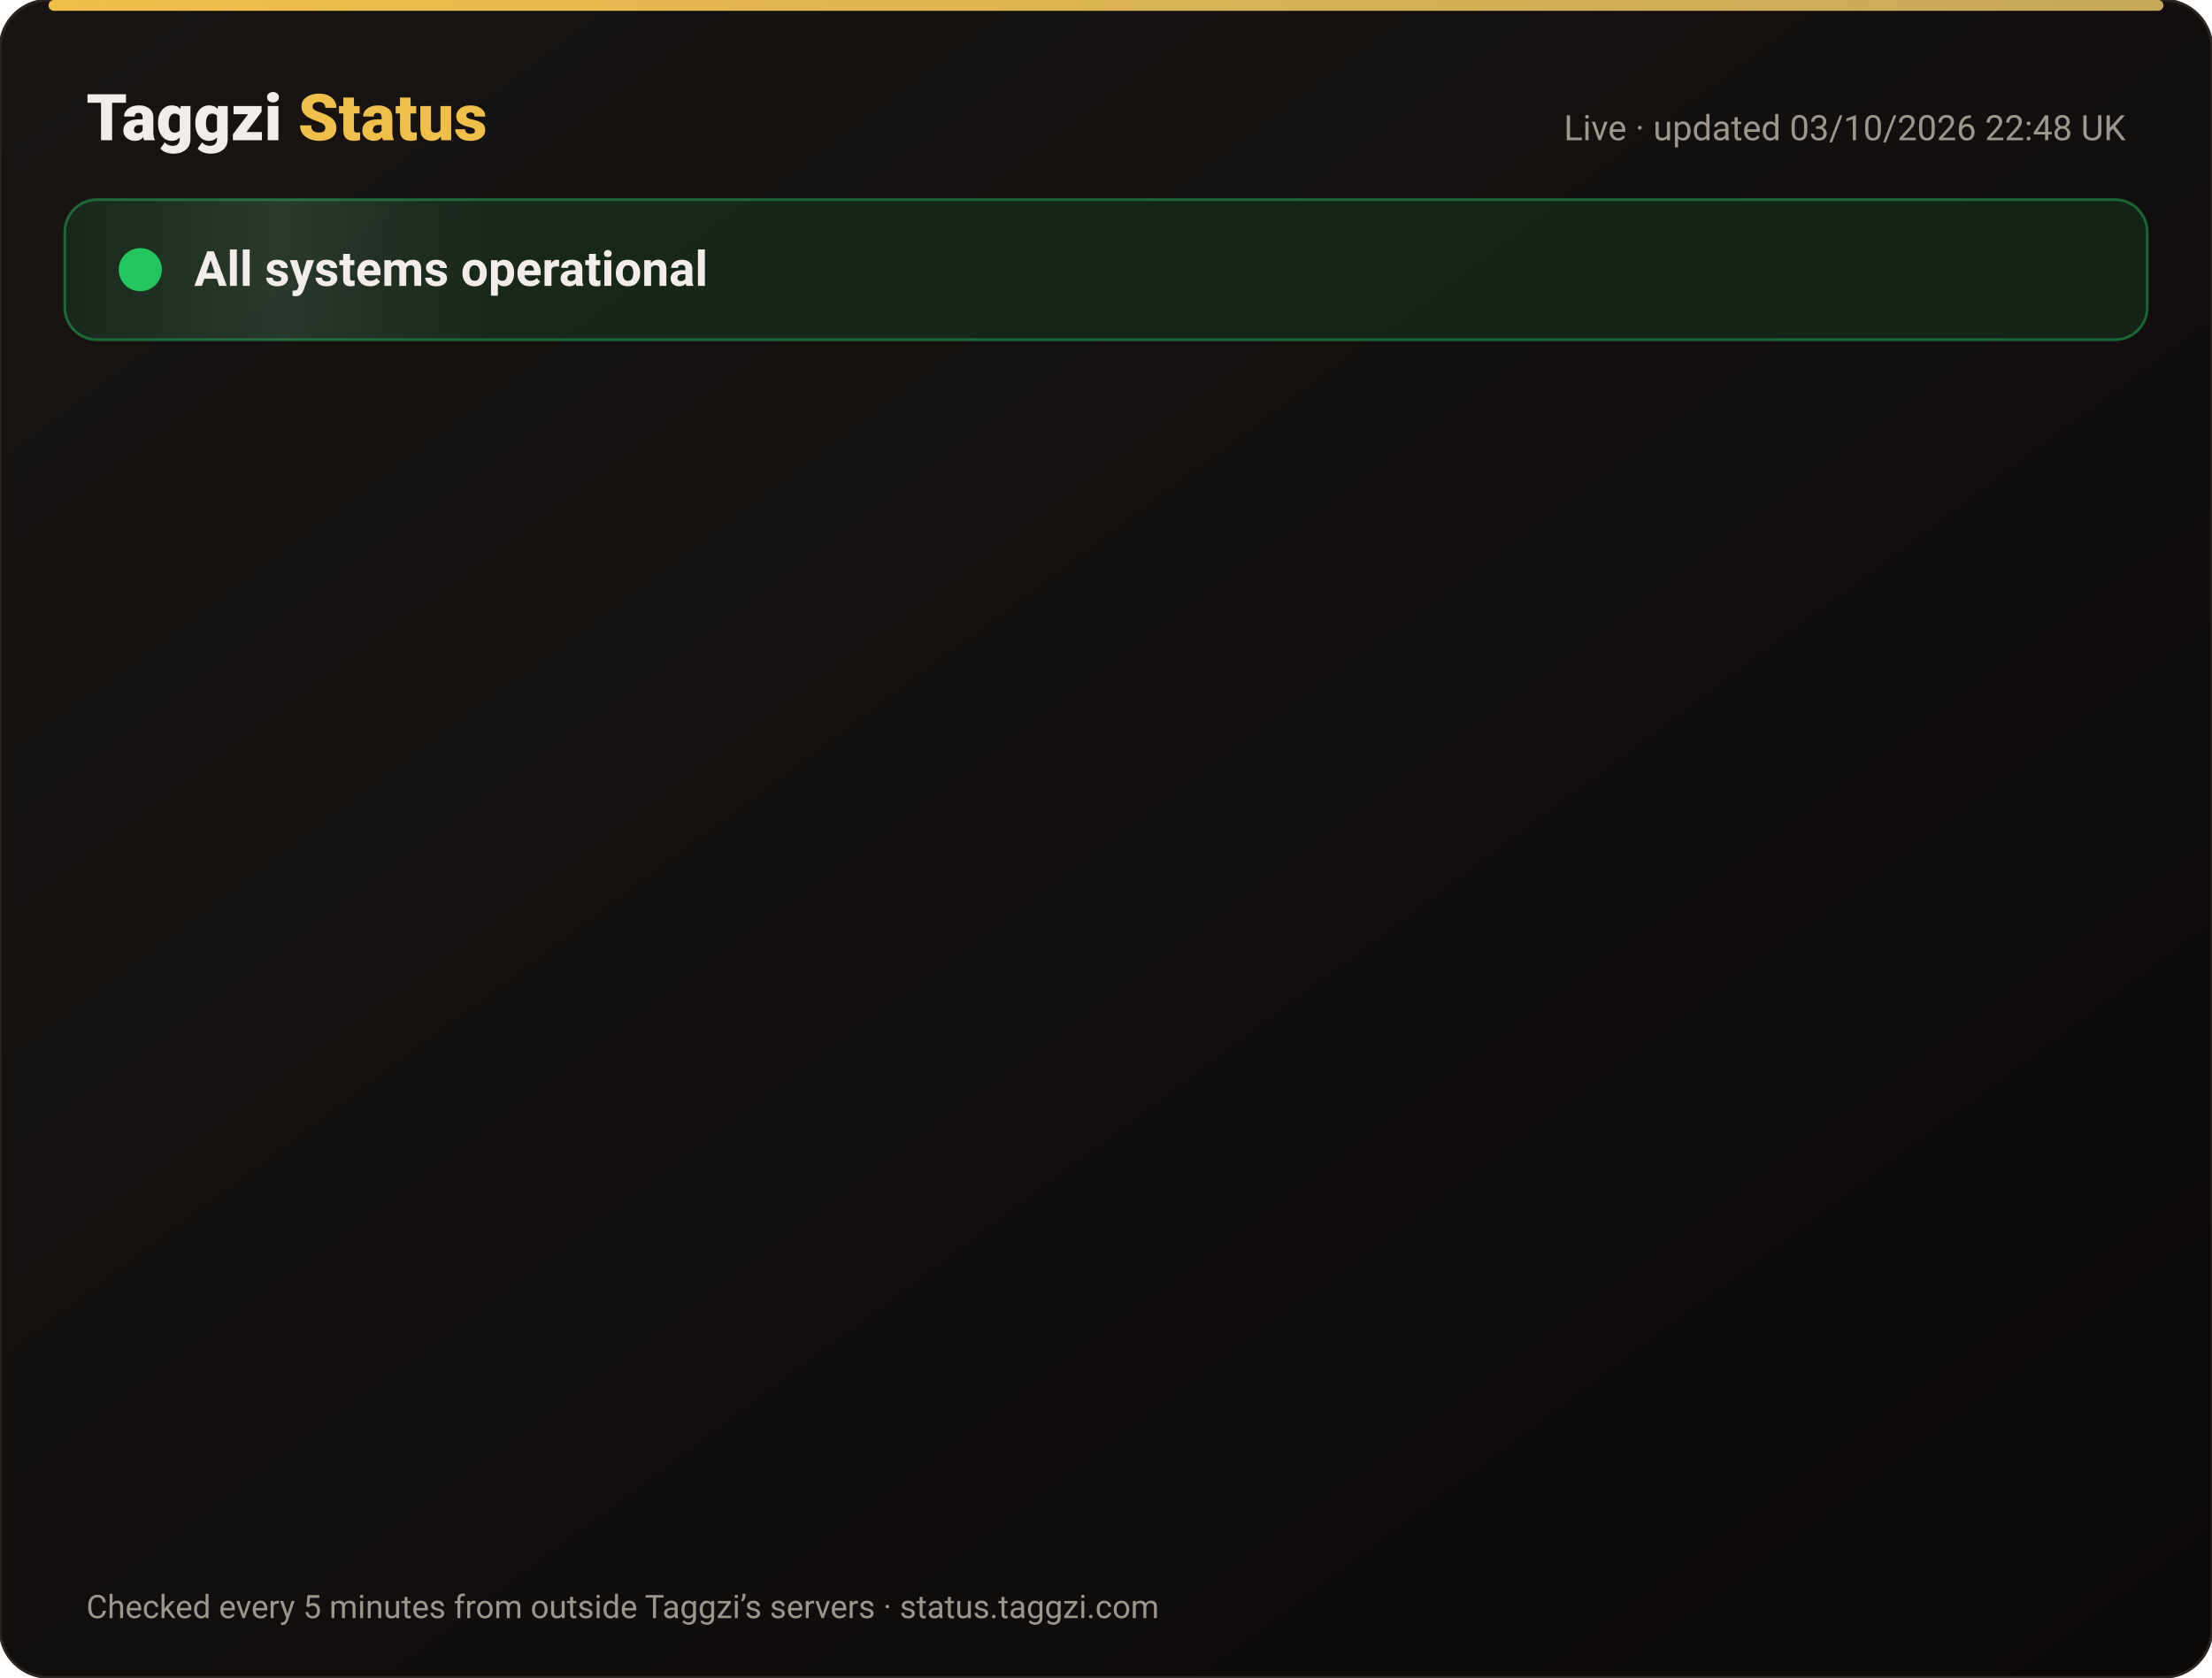
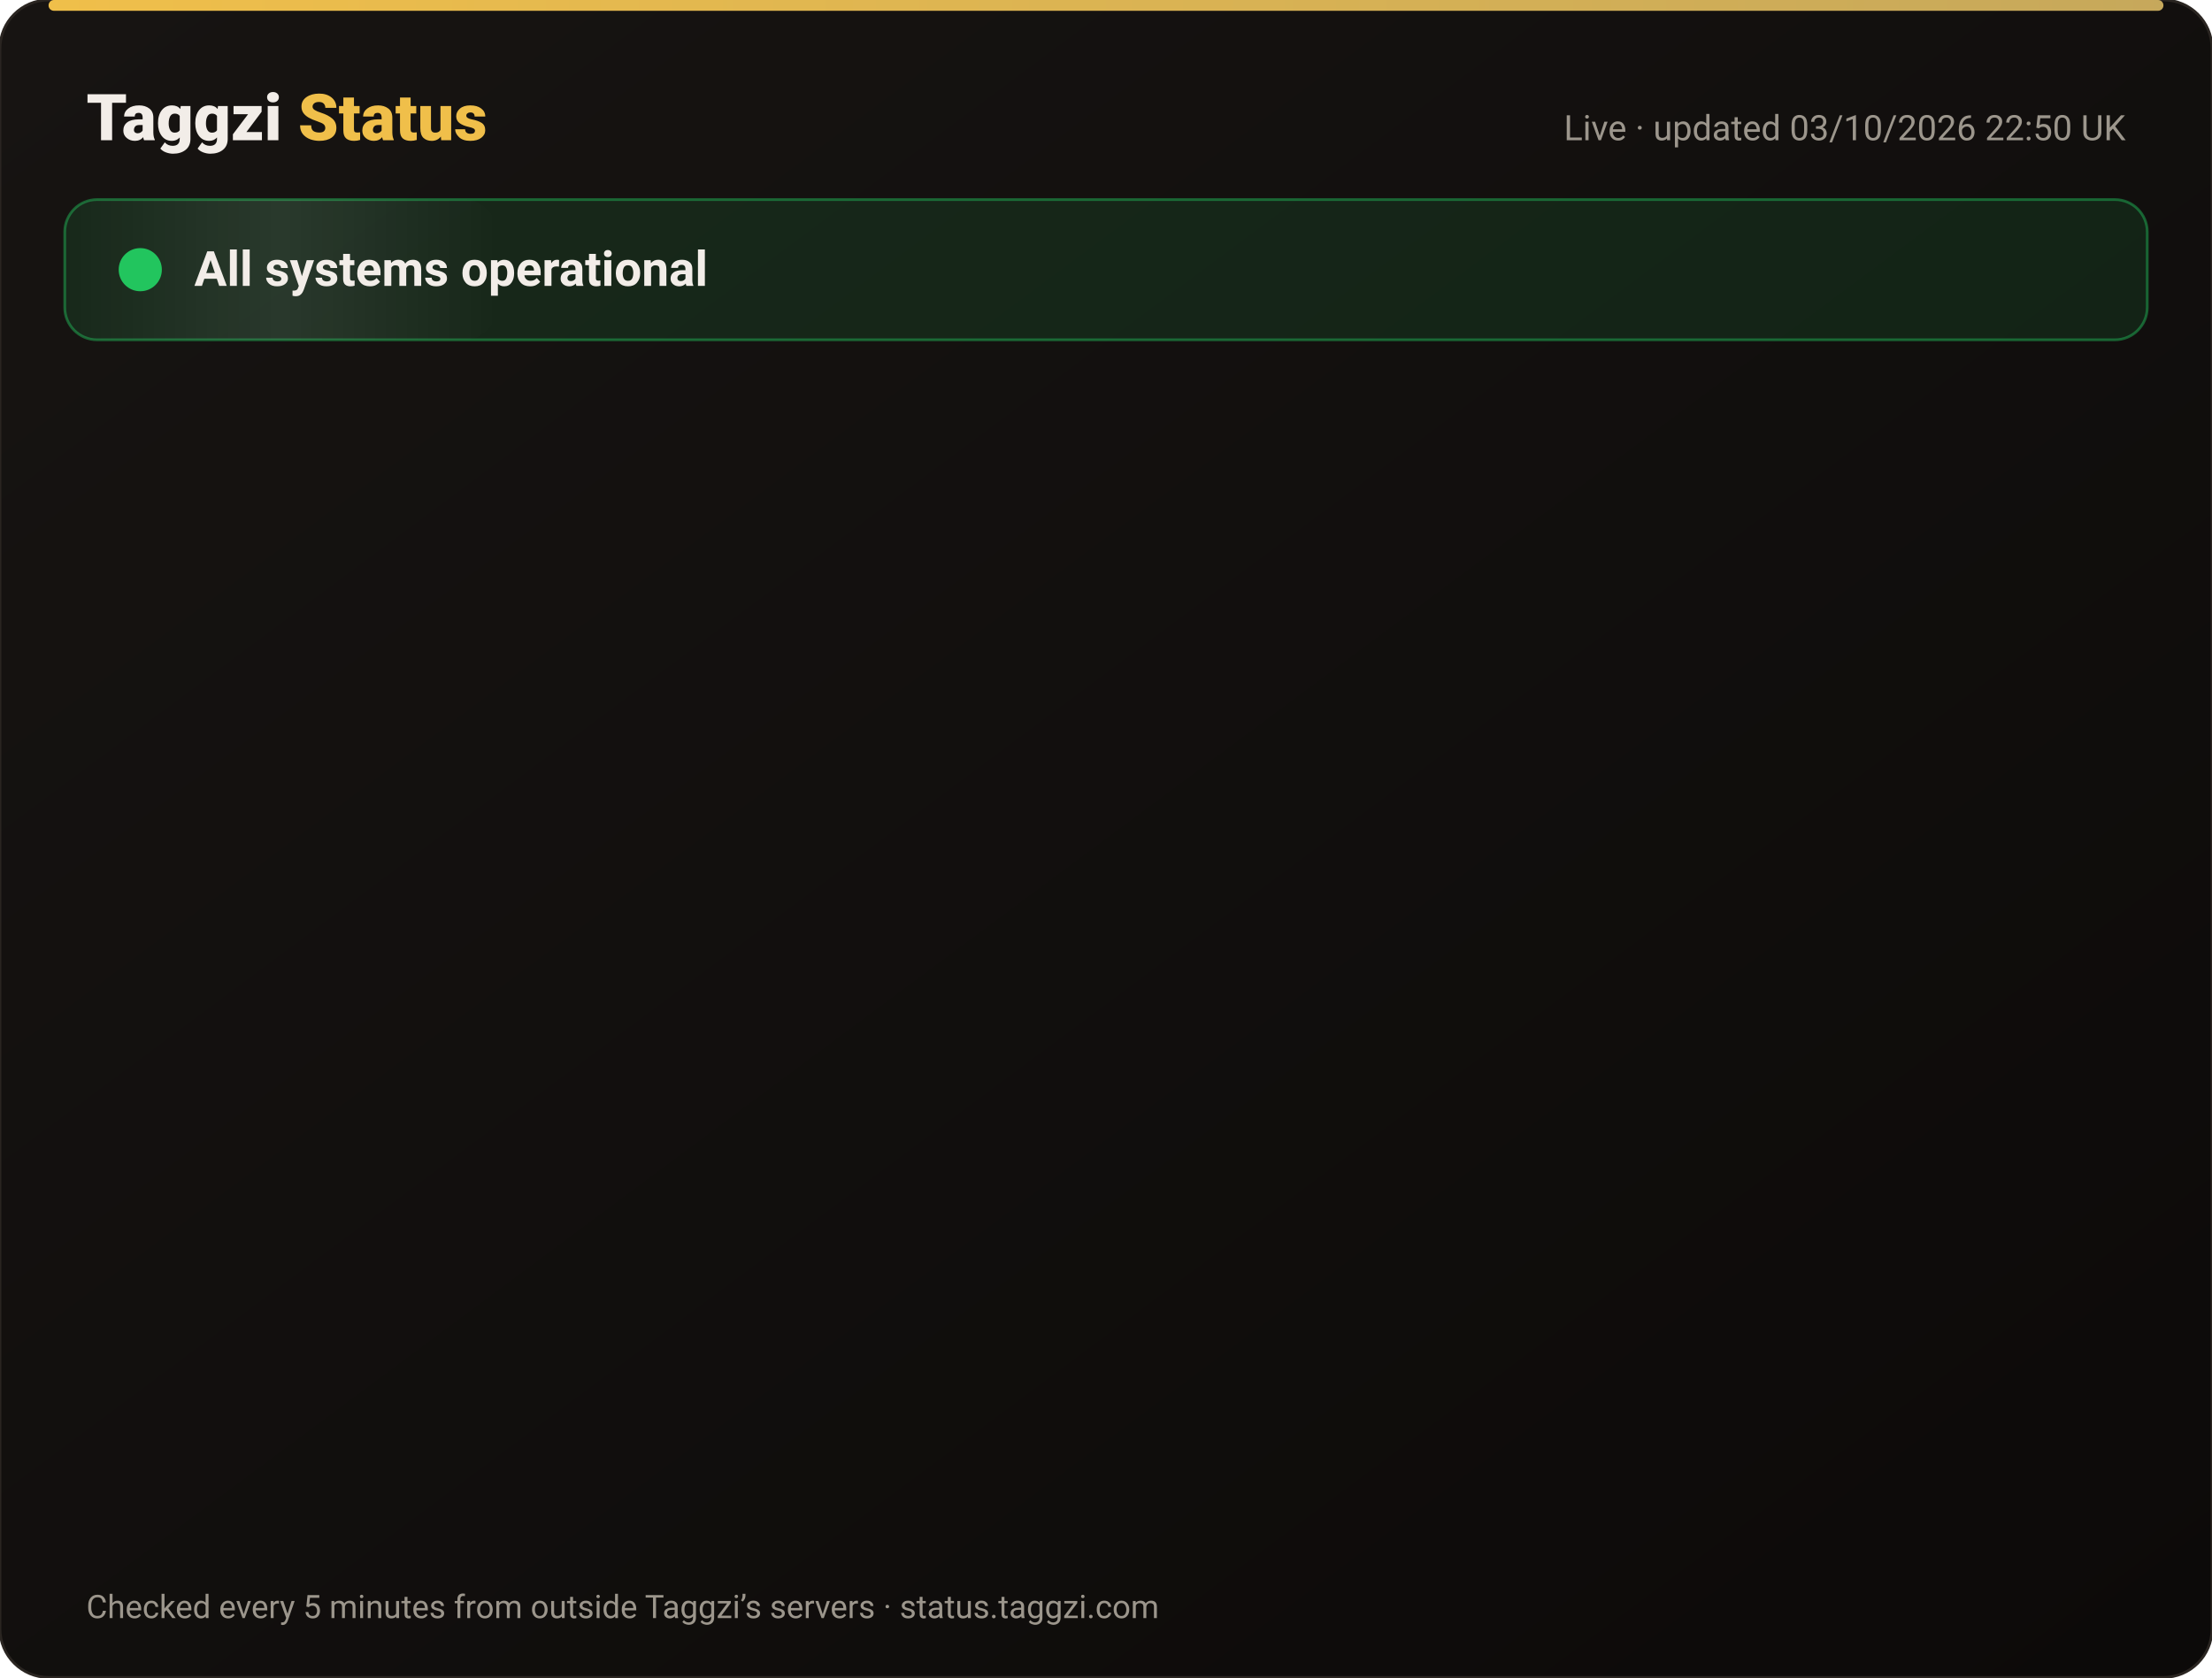
<svg xmlns="http://www.w3.org/2000/svg" width="820" height="622" viewBox="0 0 820 622" font-family="-apple-system,Segoe UI,Roboto,Helvetica,Arial,sans-serif">
  <defs>
    <linearGradient id="bg" x1="0" y1="0" x2="1" y2="1">
      <stop offset="0" stop-color="#171412" />
      <stop offset="1" stop-color="#0C0A09" />
    </linearGradient>
    <linearGradient id="gold" x1="0" x2="1">
      <stop offset="0" stop-color="#F0BF4A" />
      <stop offset="1" stop-color="#c6a85b" />
    </linearGradient>
    <linearGradient id="shine" x1="0" x2="1">
      <stop offset="0" stop-color="#fff" stop-opacity="0" />
      <stop offset=".5" stop-color="#fff" stop-opacity=".08" />
      <stop offset="1" stop-color="#fff" stop-opacity="0" />
    </linearGradient>
  </defs>
  <rect width="820" height="622" rx="18" fill="url(#bg)" stroke="#2a2521" />
  <rect x="18" y="0" width="784" height="4" rx="2" fill="url(#gold)" />
  <text x="32" y="52" font-size="24" font-weight="800" fill="#F2EDE8">Taggzi <tspan fill="#F0BF4A">Status</tspan>
  </text>
-   <text x="788" y="52" font-size="13" fill="#9C968C" text-anchor="end">Live · updated 03/10/2026 22:48 UK</text>
+   <text x="788" y="52" font-size="13" fill="#9C968C" text-anchor="end">Live · updated 03/10/2026 22:50 UK</text>
  <rect x="24" y="74" width="772" height="52" rx="12" fill="#22c55e" fill-opacity=".12" stroke="#22c55e" stroke-opacity=".45" />
  <rect x="24" y="74" width="160" height="52" rx="12" fill="url(#shine)">
    <animate attributeName="x" from="-160" to="820" dur="4s" repeatCount="indefinite" />
  </rect>
  <circle cx="52" cy="100" r="7" fill="#22c55e" />
  <circle cx="52" cy="100" r="7" fill="none" stroke="#22c55e" stroke-width="2">
    <animate attributeName="r" values="7;15;7" dur="2s" repeatCount="indefinite" />
    <animate attributeName="opacity" values=".9;0;.9" dur="2s" repeatCount="indefinite" />
  </circle>
  <text x="72" y="106" font-size="18" font-weight="700" fill="#F2EDE8">All systems operational</text>
  <g opacity="0">
    <animate attributeName="opacity" from="0" to="1" begin="0.00s" dur=".6s" fill="freeze" />
    <line x1="32" y1="188" x2="788" y2="188" stroke="#2a2521" />
    <circle cx="44" cy="166" r="6" fill="#22c55e">
      <animate attributeName="opacity" values="1;.45;1" dur="2.4s" begin="0.00s" repeatCount="indefinite" />
    </circle>
    <text x="62" y="171" font-size="15" font-weight="650" fill="#F2EDE8">Website</text>
    <text x="630" y="171" font-size="13" fill="#9C968C" text-anchor="end">100.00% uptime</text>
    <rect x="648" y="154" width="140" height="24" rx="12" fill="#22c55e" fill-opacity=".14" stroke="#22c55e" stroke-opacity=".5" />
    <text x="718" y="171" font-size="12" font-weight="700" fill="#22c55e" text-anchor="middle">Operational</text>
  </g>
  <g opacity="0">
    <animate attributeName="opacity" from="0" to="1" begin="0.15s" dur=".6s" fill="freeze" />
    <line x1="32" y1="234" x2="788" y2="234" stroke="#2a2521" />
    <circle cx="44" cy="212" r="6" fill="#22c55e">
      <animate attributeName="opacity" values="1;.45;1" dur="2.4s" begin="0.15s" repeatCount="indefinite" />
    </circle>
    <text x="62" y="217" font-size="15" font-weight="650" fill="#F2EDE8">Tag scans</text>
    <text x="630" y="217" font-size="13" fill="#9C968C" text-anchor="end">100.00% uptime</text>
    <rect x="648" y="200" width="140" height="24" rx="12" fill="#22c55e" fill-opacity=".14" stroke="#22c55e" stroke-opacity=".5" />
    <text x="718" y="217" font-size="12" font-weight="700" fill="#22c55e" text-anchor="middle">Operational</text>
  </g>
  <g opacity="0">
    <animate attributeName="opacity" from="0" to="1" begin="0.30s" dur=".6s" fill="freeze" />
    <line x1="32" y1="280" x2="788" y2="280" stroke="#2a2521" />
    <circle cx="44" cy="258" r="6" fill="#22c55e">
      <animate attributeName="opacity" values="1;.45;1" dur="2.4s" begin="0.30s" repeatCount="indefinite" />
    </circle>
    <text x="62" y="263" font-size="15" font-weight="650" fill="#F2EDE8">Manual tag lookup</text>
    <text x="630" y="263" font-size="13" fill="#9C968C" text-anchor="end">100.00% uptime</text>
    <rect x="648" y="246" width="140" height="24" rx="12" fill="#22c55e" fill-opacity=".14" stroke="#22c55e" stroke-opacity=".5" />
    <text x="718" y="263" font-size="12" font-weight="700" fill="#22c55e" text-anchor="middle">Operational</text>
  </g>
  <g opacity="0">
    <animate attributeName="opacity" from="0" to="1" begin="0.45s" dur=".6s" fill="freeze" />
    <line x1="32" y1="326" x2="788" y2="326" stroke="#2a2521" />
    <circle cx="44" cy="304" r="6" fill="#22c55e">
      <animate attributeName="opacity" values="1;.45;1" dur="2.4s" begin="0.45s" repeatCount="indefinite" />
    </circle>
    <text x="62" y="309" font-size="15" font-weight="650" fill="#F2EDE8">App &amp; login</text>
    <text x="630" y="309" font-size="13" fill="#9C968C" text-anchor="end">100.00% uptime</text>
    <rect x="648" y="292" width="140" height="24" rx="12" fill="#22c55e" fill-opacity=".14" stroke="#22c55e" stroke-opacity=".5" />
    <text x="718" y="309" font-size="12" font-weight="700" fill="#22c55e" text-anchor="middle">Operational</text>
  </g>
  <g opacity="0">
    <animate attributeName="opacity" from="0" to="1" begin="0.60s" dur=".6s" fill="freeze" />
    <line x1="32" y1="372" x2="788" y2="372" stroke="#2a2521" />
    <circle cx="44" cy="350" r="6" fill="#22c55e">
      <animate attributeName="opacity" values="1;.45;1" dur="2.4s" begin="0.60s" repeatCount="indefinite" />
    </circle>
    <text x="62" y="355" font-size="15" font-weight="650" fill="#F2EDE8">Community alerts</text>
    <text x="630" y="355" font-size="13" fill="#9C968C" text-anchor="end">100.00% uptime</text>
    <rect x="648" y="338" width="140" height="24" rx="12" fill="#22c55e" fill-opacity=".14" stroke="#22c55e" stroke-opacity=".5" />
    <text x="718" y="355" font-size="12" font-weight="700" fill="#22c55e" text-anchor="middle">Operational</text>
  </g>
  <g opacity="0">
    <animate attributeName="opacity" from="0" to="1" begin="0.75s" dur=".6s" fill="freeze" />
    <line x1="32" y1="418" x2="788" y2="418" stroke="#2a2521" />
    <circle cx="44" cy="396" r="6" fill="#22c55e">
      <animate attributeName="opacity" values="1;.45;1" dur="2.4s" begin="0.75s" repeatCount="indefinite" />
    </circle>
    <text x="62" y="401" font-size="15" font-weight="650" fill="#F2EDE8">Private calling</text>
    <text x="630" y="401" font-size="13" fill="#9C968C" text-anchor="end">100.00% uptime</text>
    <rect x="648" y="384" width="140" height="24" rx="12" fill="#22c55e" fill-opacity=".14" stroke="#22c55e" stroke-opacity=".5" />
    <text x="718" y="401" font-size="12" font-weight="700" fill="#22c55e" text-anchor="middle">Operational</text>
  </g>
  <g opacity="0">
    <animate attributeName="opacity" from="0" to="1" begin="0.90s" dur=".6s" fill="freeze" />
    <line x1="32" y1="464" x2="788" y2="464" stroke="#2a2521" />
    <circle cx="44" cy="442" r="6" fill="#22c55e">
      <animate attributeName="opacity" values="1;.45;1" dur="2.4s" begin="0.90s" repeatCount="indefinite" />
    </circle>
    <text x="62" y="447" font-size="15" font-weight="650" fill="#F2EDE8">Payments</text>
    <text x="630" y="447" font-size="13" fill="#9C968C" text-anchor="end">100.00% uptime</text>
    <rect x="648" y="430" width="140" height="24" rx="12" fill="#22c55e" fill-opacity=".14" stroke="#22c55e" stroke-opacity=".5" />
    <text x="718" y="447" font-size="12" font-weight="700" fill="#22c55e" text-anchor="middle">Operational</text>
  </g>
  <g opacity="0">
    <animate attributeName="opacity" from="0" to="1" begin="1.05s" dur=".6s" fill="freeze" />
    <line x1="32" y1="510" x2="788" y2="510" stroke="#2a2521" />
    <circle cx="44" cy="488" r="6" fill="#22c55e">
      <animate attributeName="opacity" values="1;.45;1" dur="2.4s" begin="1.05s" repeatCount="indefinite" />
    </circle>
    <text x="62" y="493" font-size="15" font-weight="650" fill="#F2EDE8">Email &amp; support</text>
    <text x="630" y="493" font-size="13" fill="#9C968C" text-anchor="end">100.00% uptime</text>
    <rect x="648" y="476" width="140" height="24" rx="12" fill="#22c55e" fill-opacity=".14" stroke="#22c55e" stroke-opacity=".5" />
    <text x="718" y="493" font-size="12" font-weight="700" fill="#22c55e" text-anchor="middle">Operational</text>
  </g>
  <g opacity="0">
    <animate attributeName="opacity" from="0" to="1" begin="1.20s" dur=".6s" fill="freeze" />
    <line x1="32" y1="556" x2="788" y2="556" stroke="#2a2521" />
    <circle cx="44" cy="534" r="6" fill="#22c55e">
      <animate attributeName="opacity" values="1;.45;1" dur="2.4s" begin="1.20s" repeatCount="indefinite" />
    </circle>
    <text x="62" y="539" font-size="15" font-weight="650" fill="#F2EDE8">Secure connection (SSL)</text>
    <text x="630" y="539" font-size="13" fill="#9C968C" text-anchor="end">100.00% uptime</text>
    <rect x="648" y="522" width="140" height="24" rx="12" fill="#22c55e" fill-opacity=".14" stroke="#22c55e" stroke-opacity=".5" />
    <text x="718" y="539" font-size="12" font-weight="700" fill="#22c55e" text-anchor="middle">Operational</text>
  </g>
  <text x="32" y="600" font-size="12" fill="#9C968C">Checked every 5 minutes from outside Taggzi’s servers · status.taggzi.com</text>
</svg>
